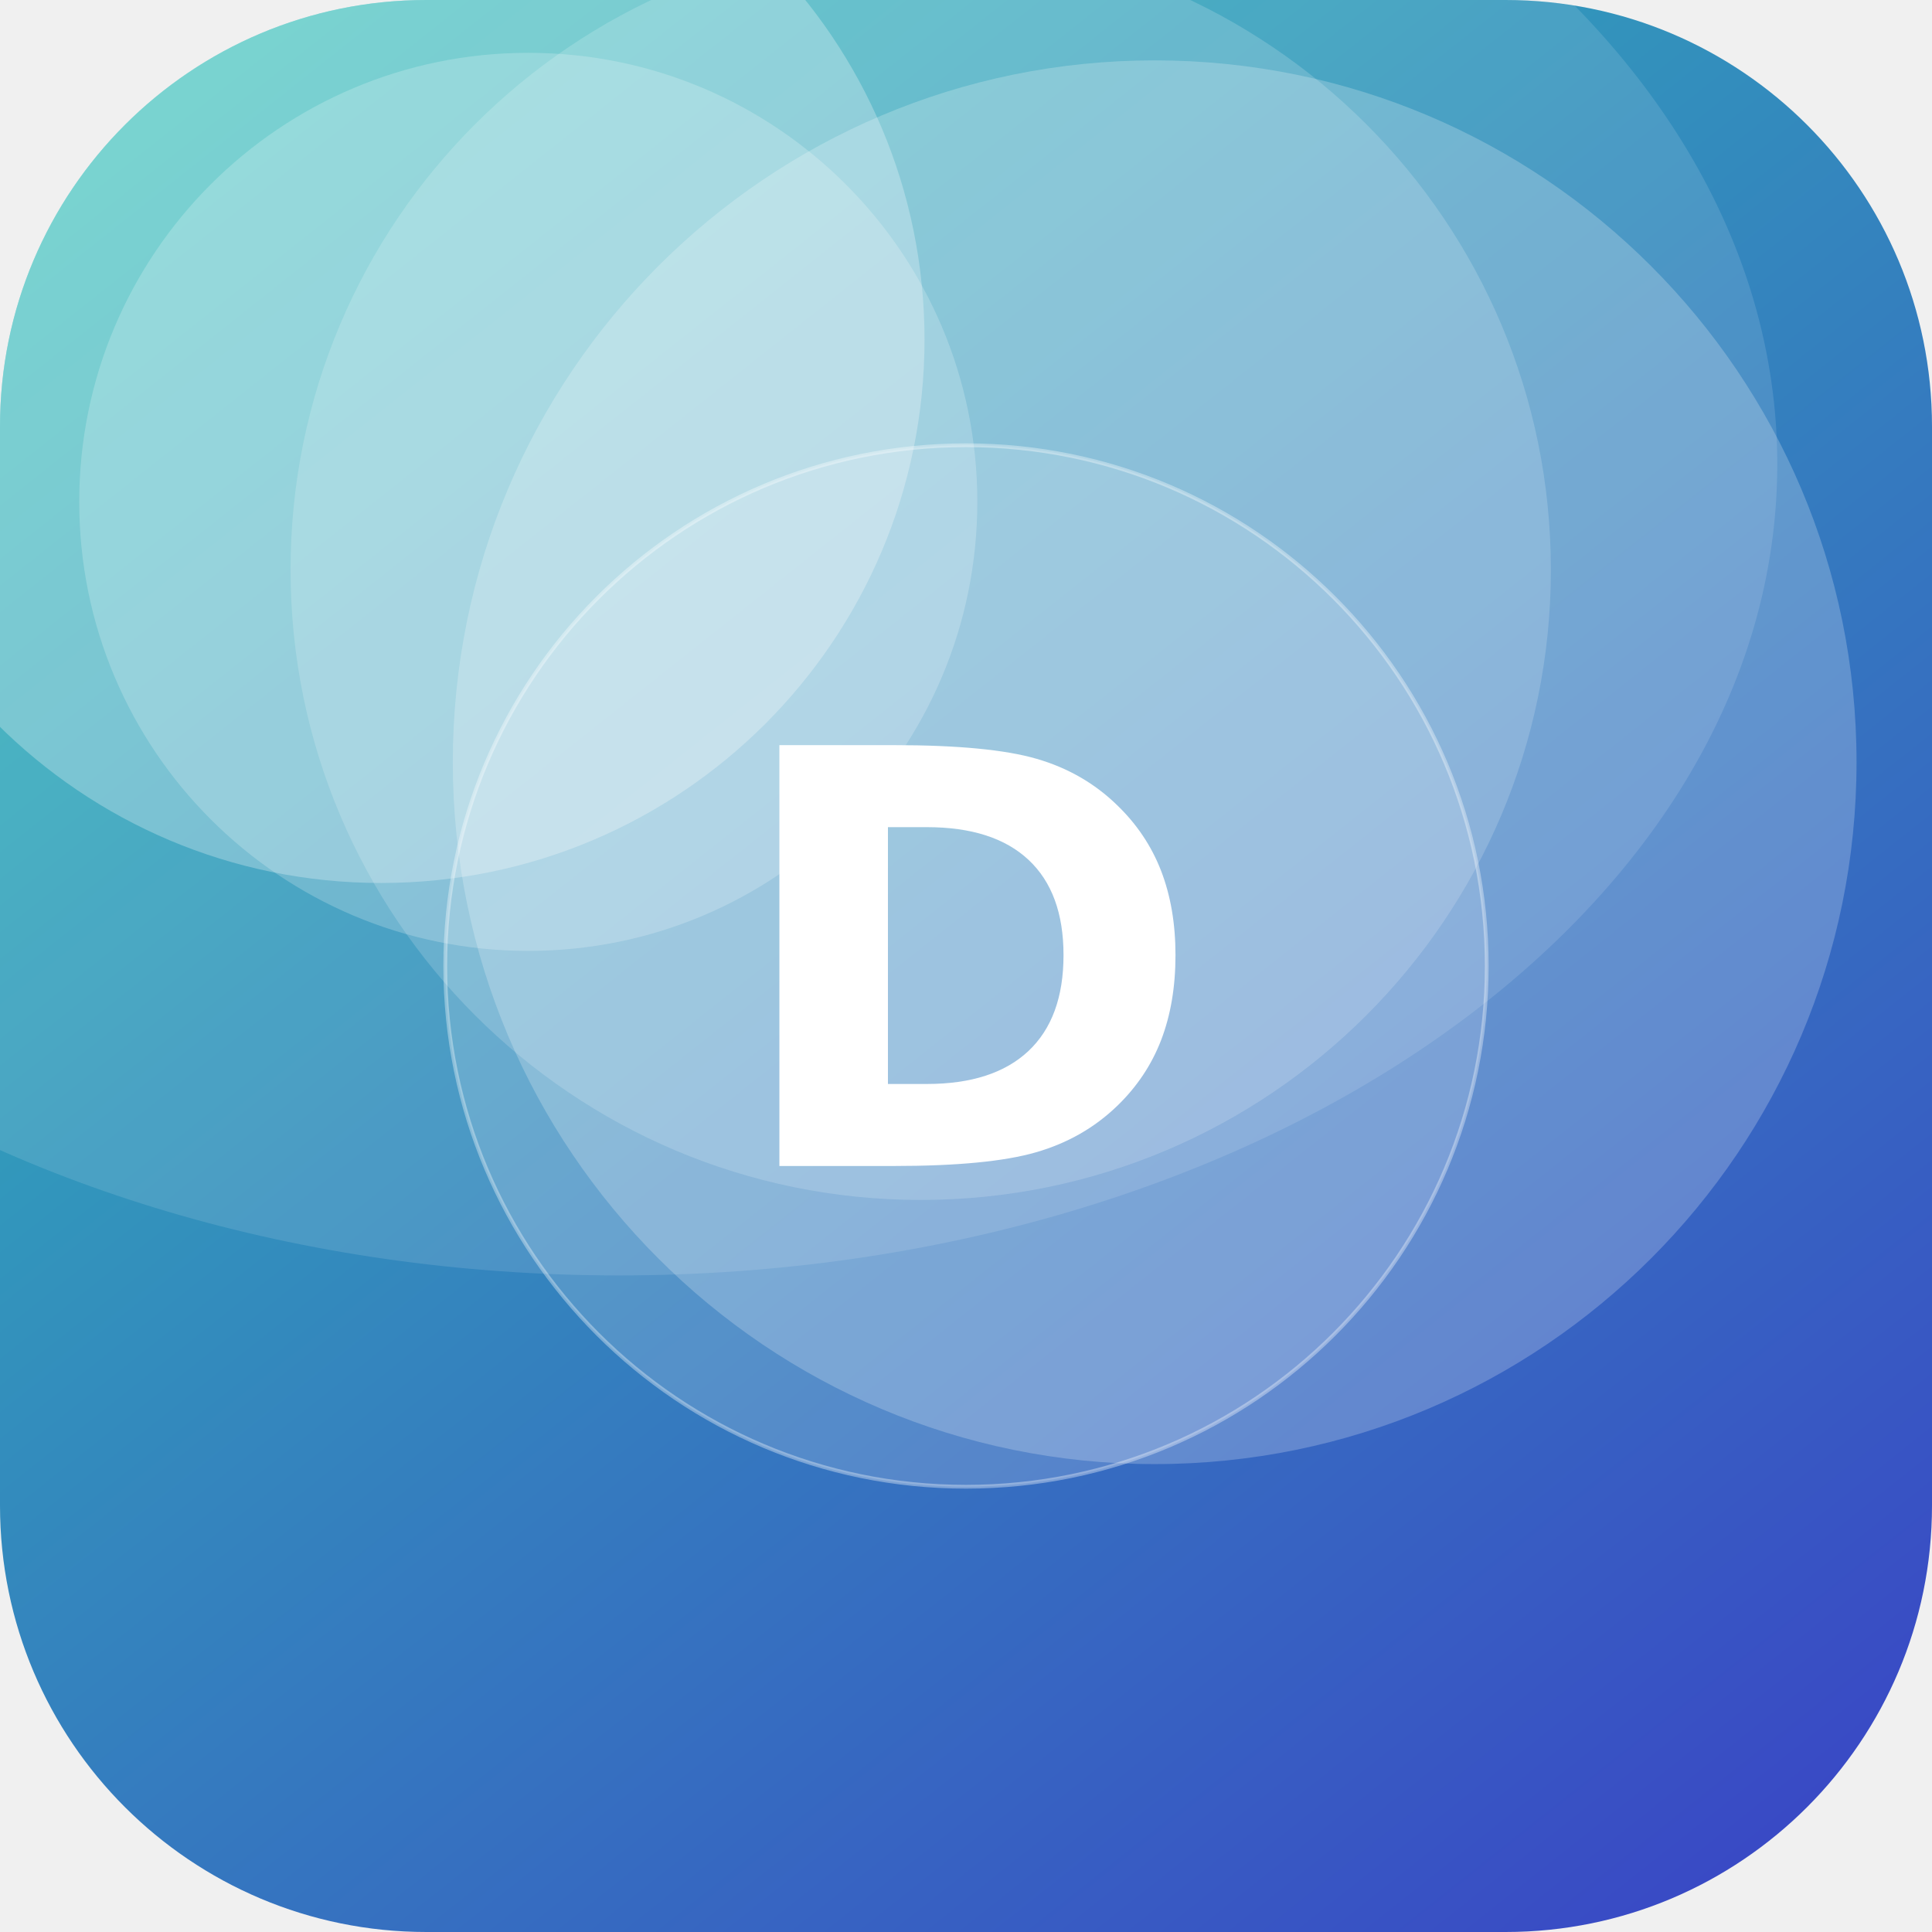
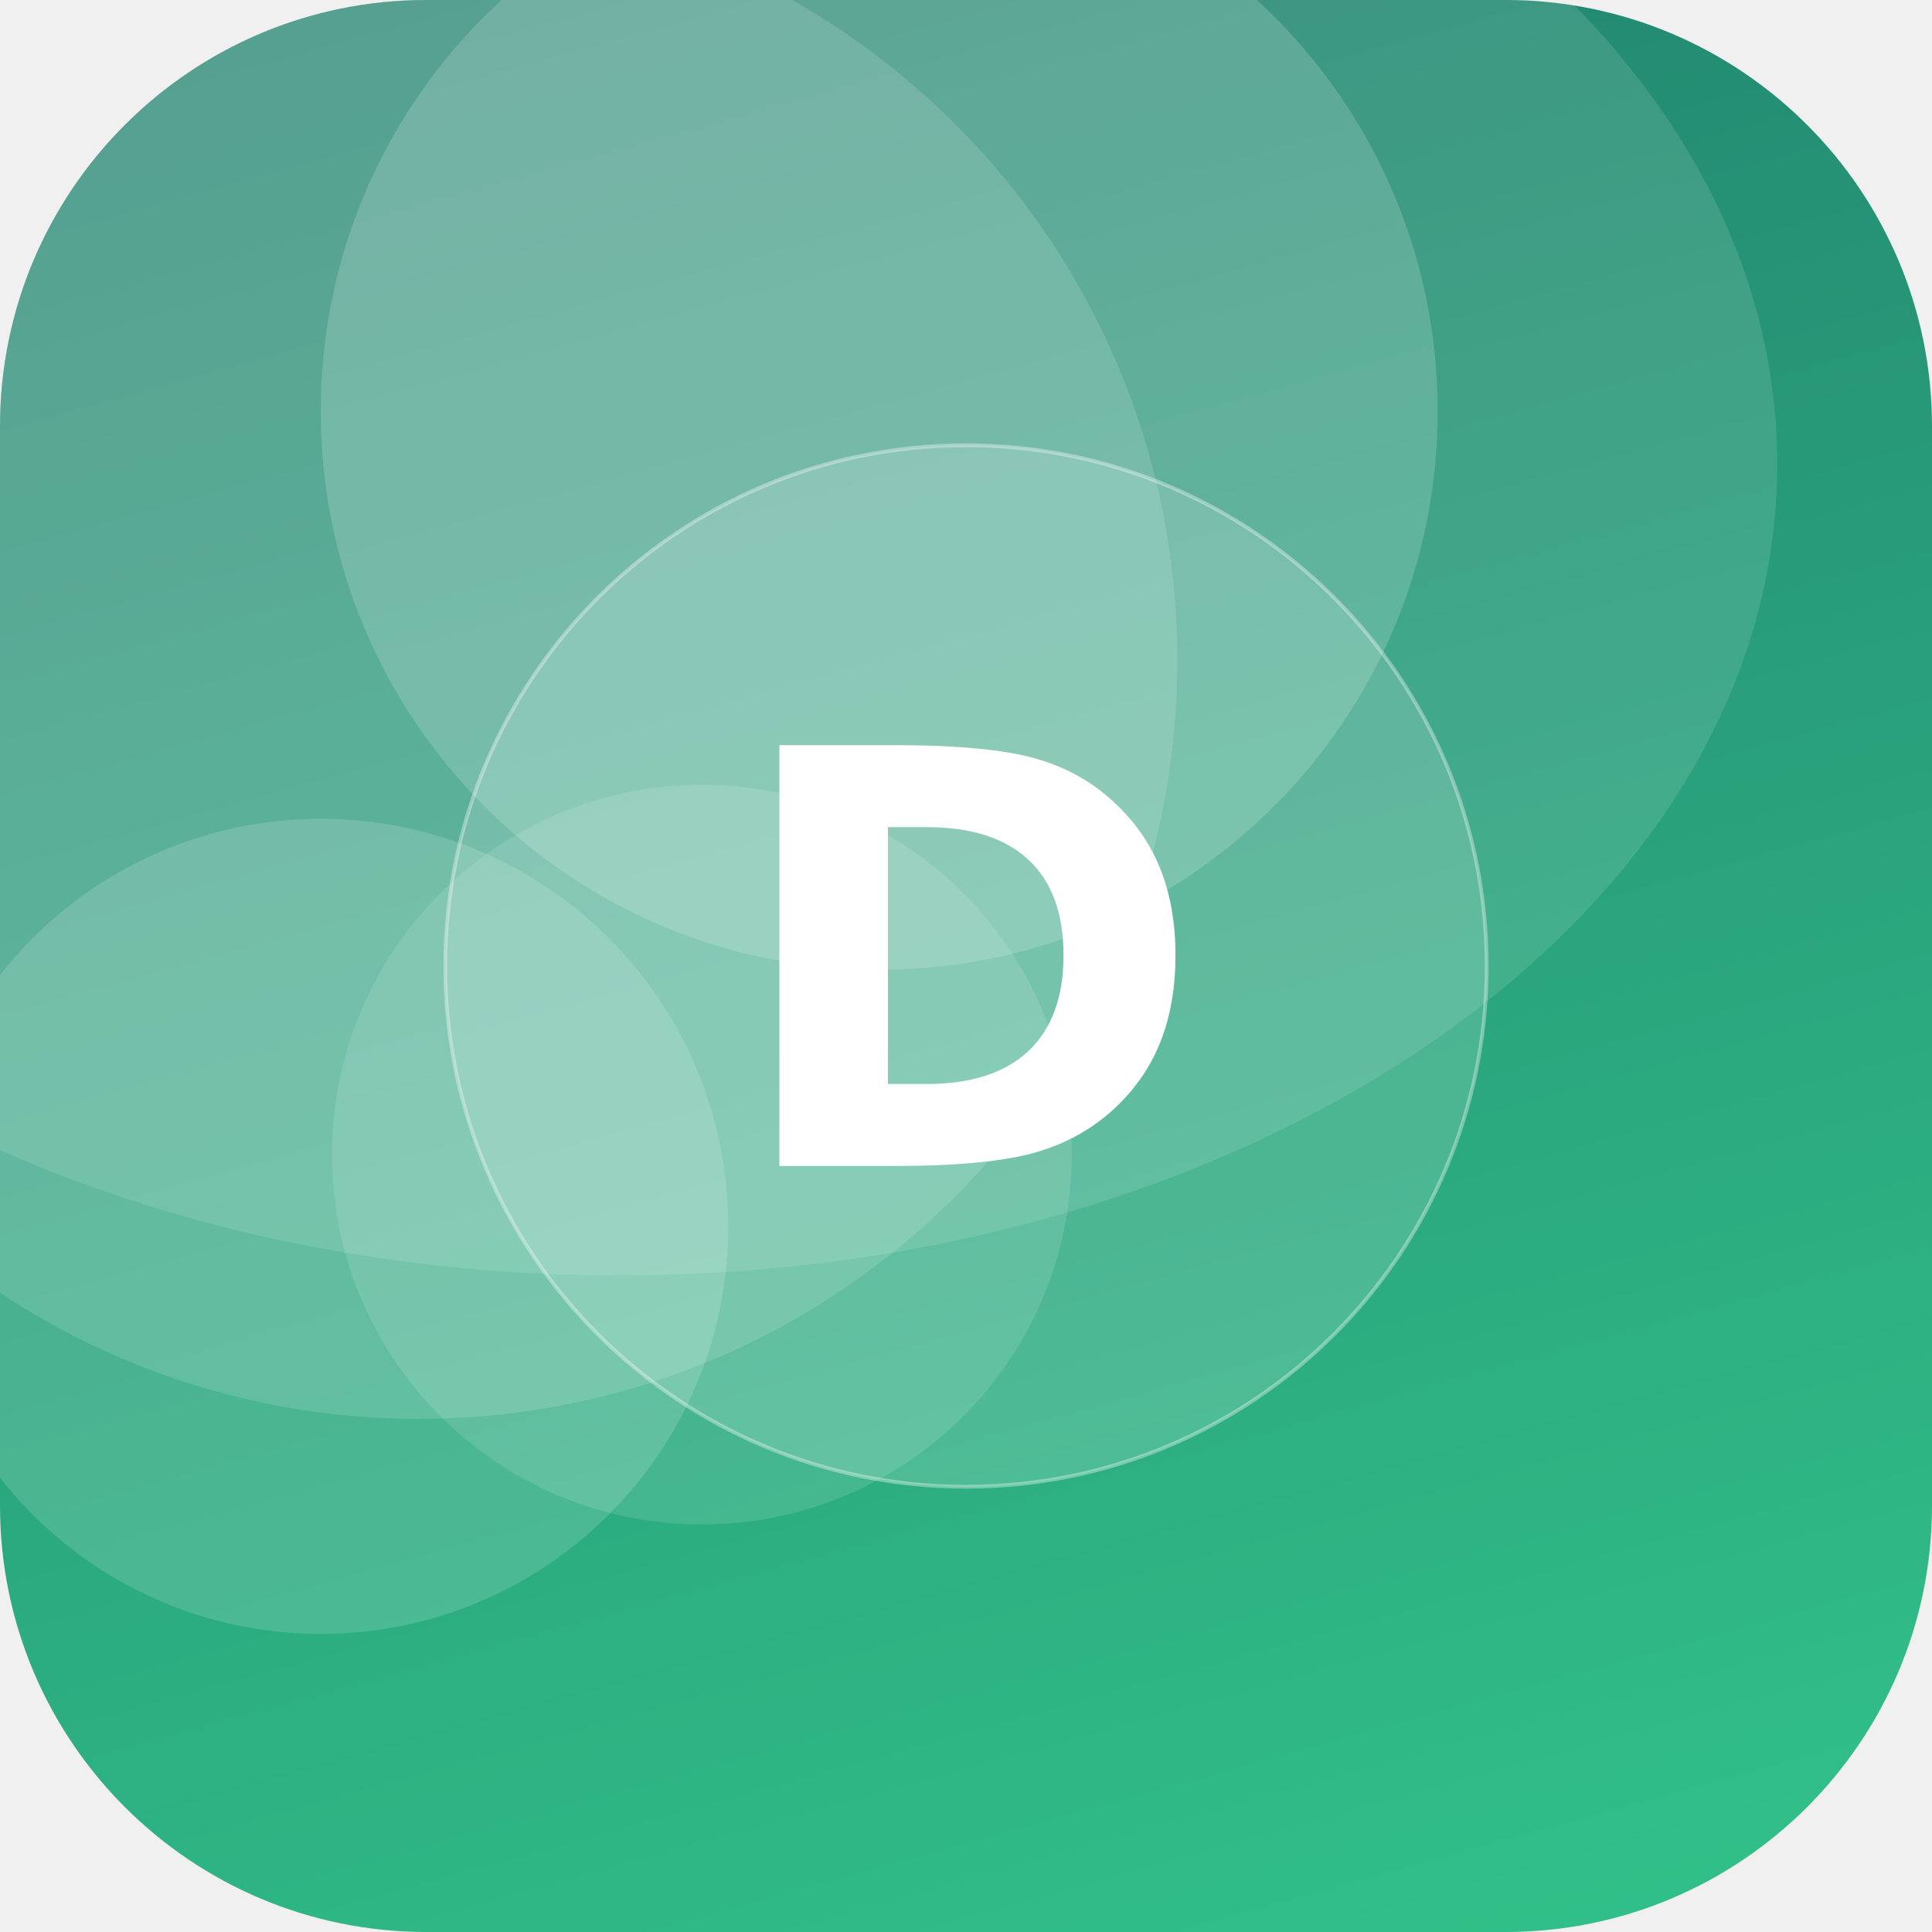
<svg xmlns="http://www.w3.org/2000/svg" width="512" height="512" viewBox="0 0 512 512">
  <defs>
-     <linearGradient id="g" x1="0" y1="0" x2="1" y2="1" gradientTransform="rotate(7 0.5 0.5)">
-       <stop offset="0" stop-color="#2EC4B6" />
-       <stop offset="1" stop-color="#3A41C6" />
+     <linearGradient id="g" x1="0" y1="0" x2="1" y2="1" gradientTransform="rotate(209 0.5 0.5)">
+       <stop offset="0" stop-color="#33C78C" />
+       <stop offset="1" stop-color="#1F7A6B" />
    </linearGradient>
    <clipPath id="c">
      <rect width="512" height="512" rx="113" />
    </clipPath>
  </defs>
  <g clip-path="url(#c)">
    <rect width="512" height="512" fill="url(#g)" />
-     <circle cx="101" cy="90" r="144" fill="#FFFFFF" fill-opacity="0.27" />
-     <circle cx="306" cy="202" r="186" fill="#FFFFFF" fill-opacity="0.22" />
-     <circle cx="140" cy="133" r="119" fill="#FFFFFF" fill-opacity="0.21" />
-     <circle cx="244" cy="151" r="167" fill="#FFFFFF" fill-opacity="0.17" />
+     <circle cx="186" cy="306" r="98" fill="#FFFFFF" fill-opacity="0.12" />
+     <circle cx="111" cy="175" r="201" fill="#FFFFFF" fill-opacity="0.14" />
+     <circle cx="85" cy="325" r="108" fill="#FFFFFF" fill-opacity="0.15" />
+     <circle cx="233" cy="109" r="148" fill="#FFFFFF" fill-opacity="0.17" />
    <ellipse cx="164" cy="123" rx="307" ry="215" fill="#FFFFFF" fill-opacity="0.12" />
    <circle cx="256" cy="256" r="138" fill="#FFFFFF" fill-opacity="0.16" stroke="#FFFFFF" stroke-opacity="0.35" />
    <text x="50%" y="50%" dy="53" text-anchor="middle" font-family="DejaVu Sans, Helvetica, Arial, sans-serif" font-weight="bold" font-size="153" fill="#FFFFFF">D</text>
  </g>
</svg>
